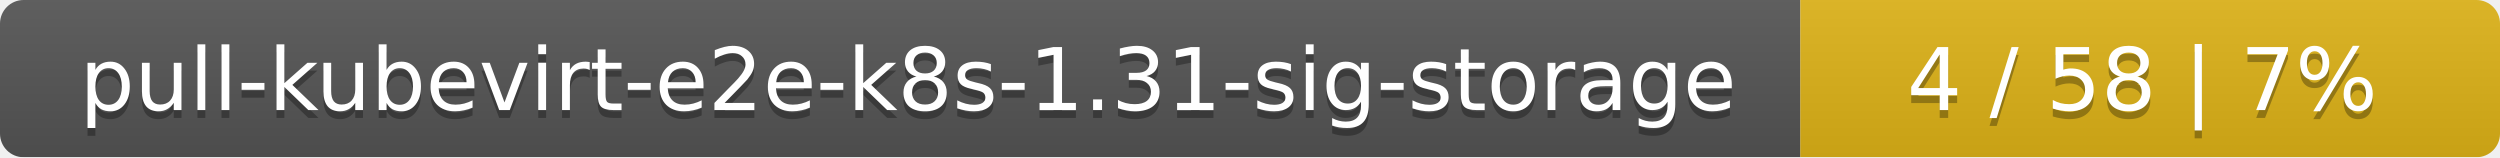
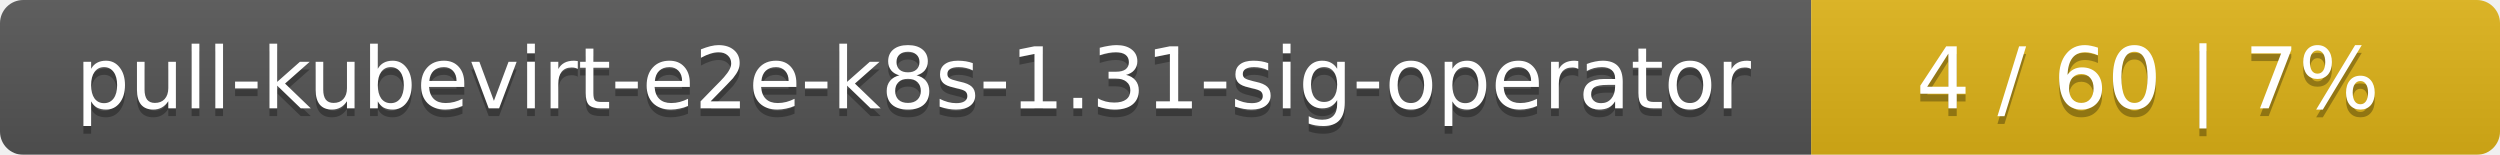
- <svg xmlns="http://www.w3.org/2000/svg" width="318" height="20">
+ <svg xmlns="http://www.w3.org/2000/svg" width="323" height="20">
  <linearGradient id="smooth" x2="0" y2="100%">
    <stop offset="0" stop-color="#bbb" stop-opacity=".1" />
    <stop offset="1" stop-opacity=".1" />
  </linearGradient>
  <mask id="round">
-     <rect width="318" height="20" rx="3" fill="#fff" />
+     <rect width="323" height="20" rx="3" fill="#fff" />
  </mask>
  <g mask="url(#round)">
-     <rect width="229" height="20" fill="#555" />
-     <rect x="229" width="89" height="20" fill="#dfb317" />
-     <rect width="318" height="20" fill="url(#smooth)" />
+     <rect width="234" height="20" fill="#555" />
+     <rect x="234" width="89" height="20" fill="#dfb317" />
+     <rect width="323" height="20" fill="url(#smooth)" />
  </g>
  <g fill="#fff" text-anchor="middle" font-family="DejaVu Sans,Verdana,Geneva,sans-serif" font-size="11">
-     <text x="115.5" y="15" fill="#010101" fill-opacity=".3">pull-kubevirt-e2e-k8s-1.31-sig-storage</text>
-     <text x="115.5" y="14">pull-kubevirt-e2e-k8s-1.31-sig-storage</text>
-     <text x="272.5" y="15" fill="#010101" fill-opacity=".3">4 / 58    |    7%</text>
-     <text x="272.5" y="14">4 / 58    |    7%</text>
+     <text x="118" y="15" fill="#010101" fill-opacity=".3">pull-kubevirt-e2e-k8s-1.31-sig-operator</text>
+     <text x="118" y="14">pull-kubevirt-e2e-k8s-1.31-sig-operator</text>
+     <text x="277.5" y="15" fill="#010101" fill-opacity=".3">4 / 60    |    7%</text>
+     <text x="277.5" y="14">4 / 60    |    7%</text>
  </g>
</svg>
